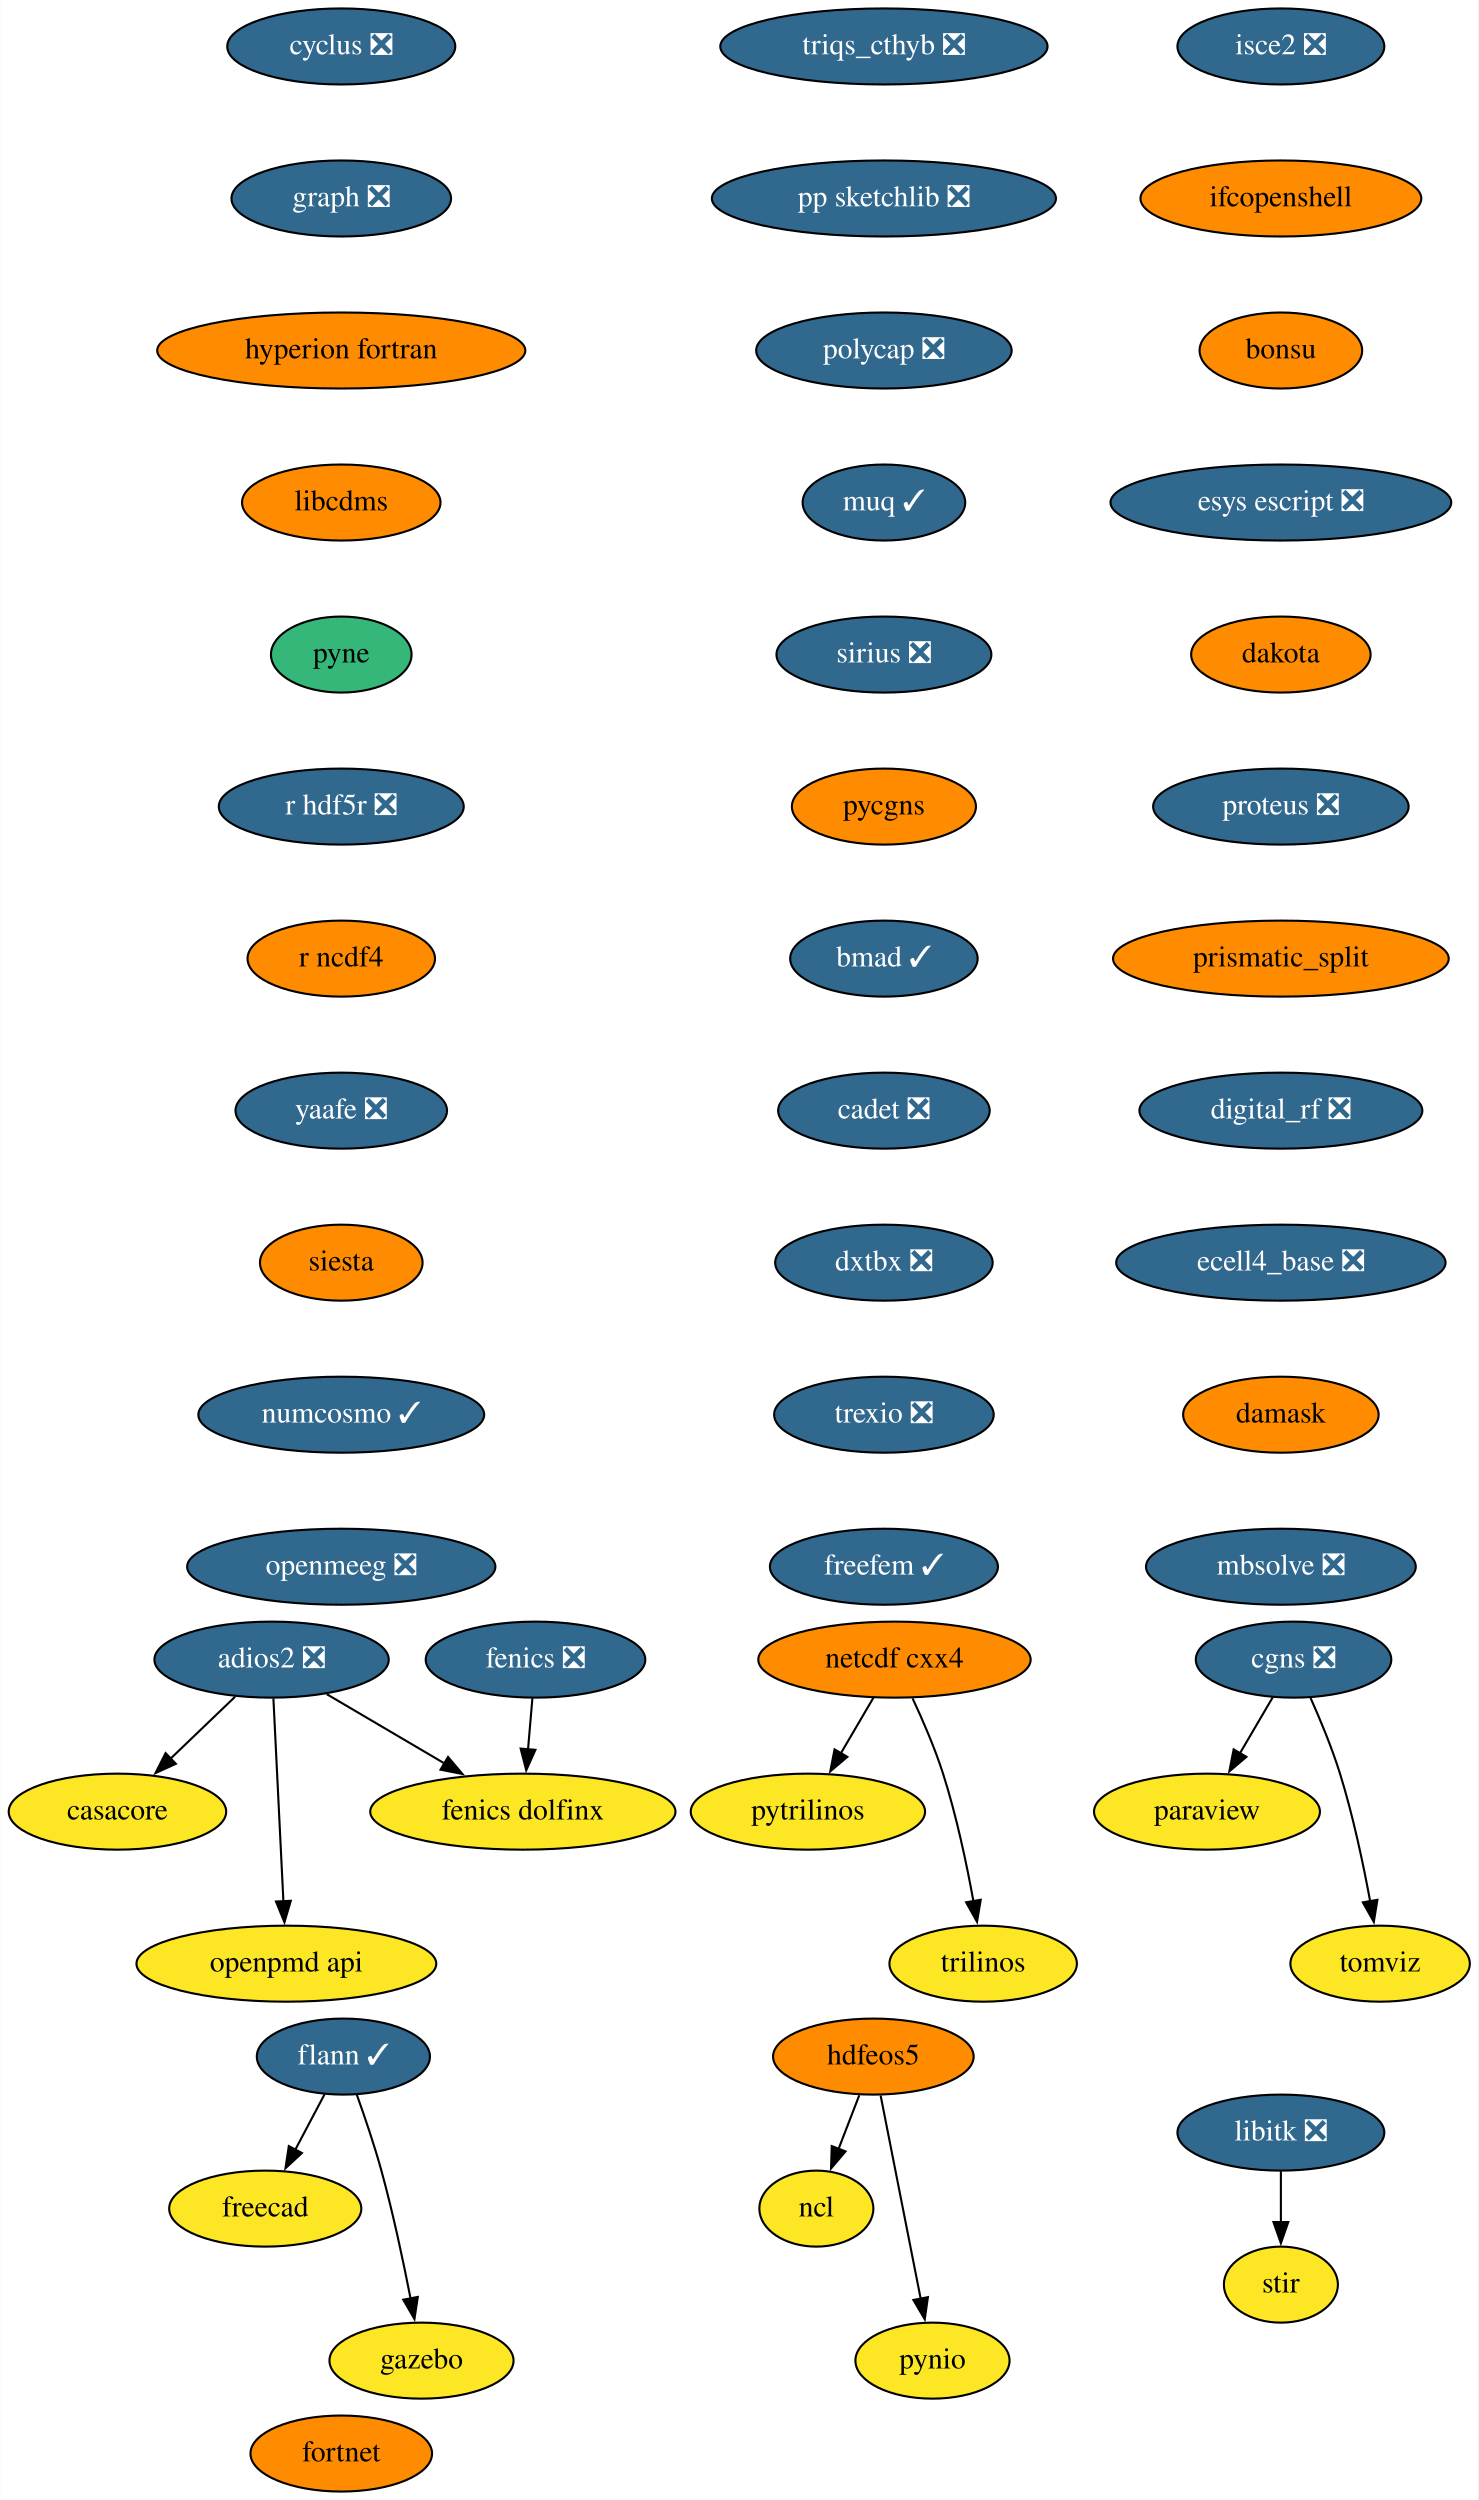
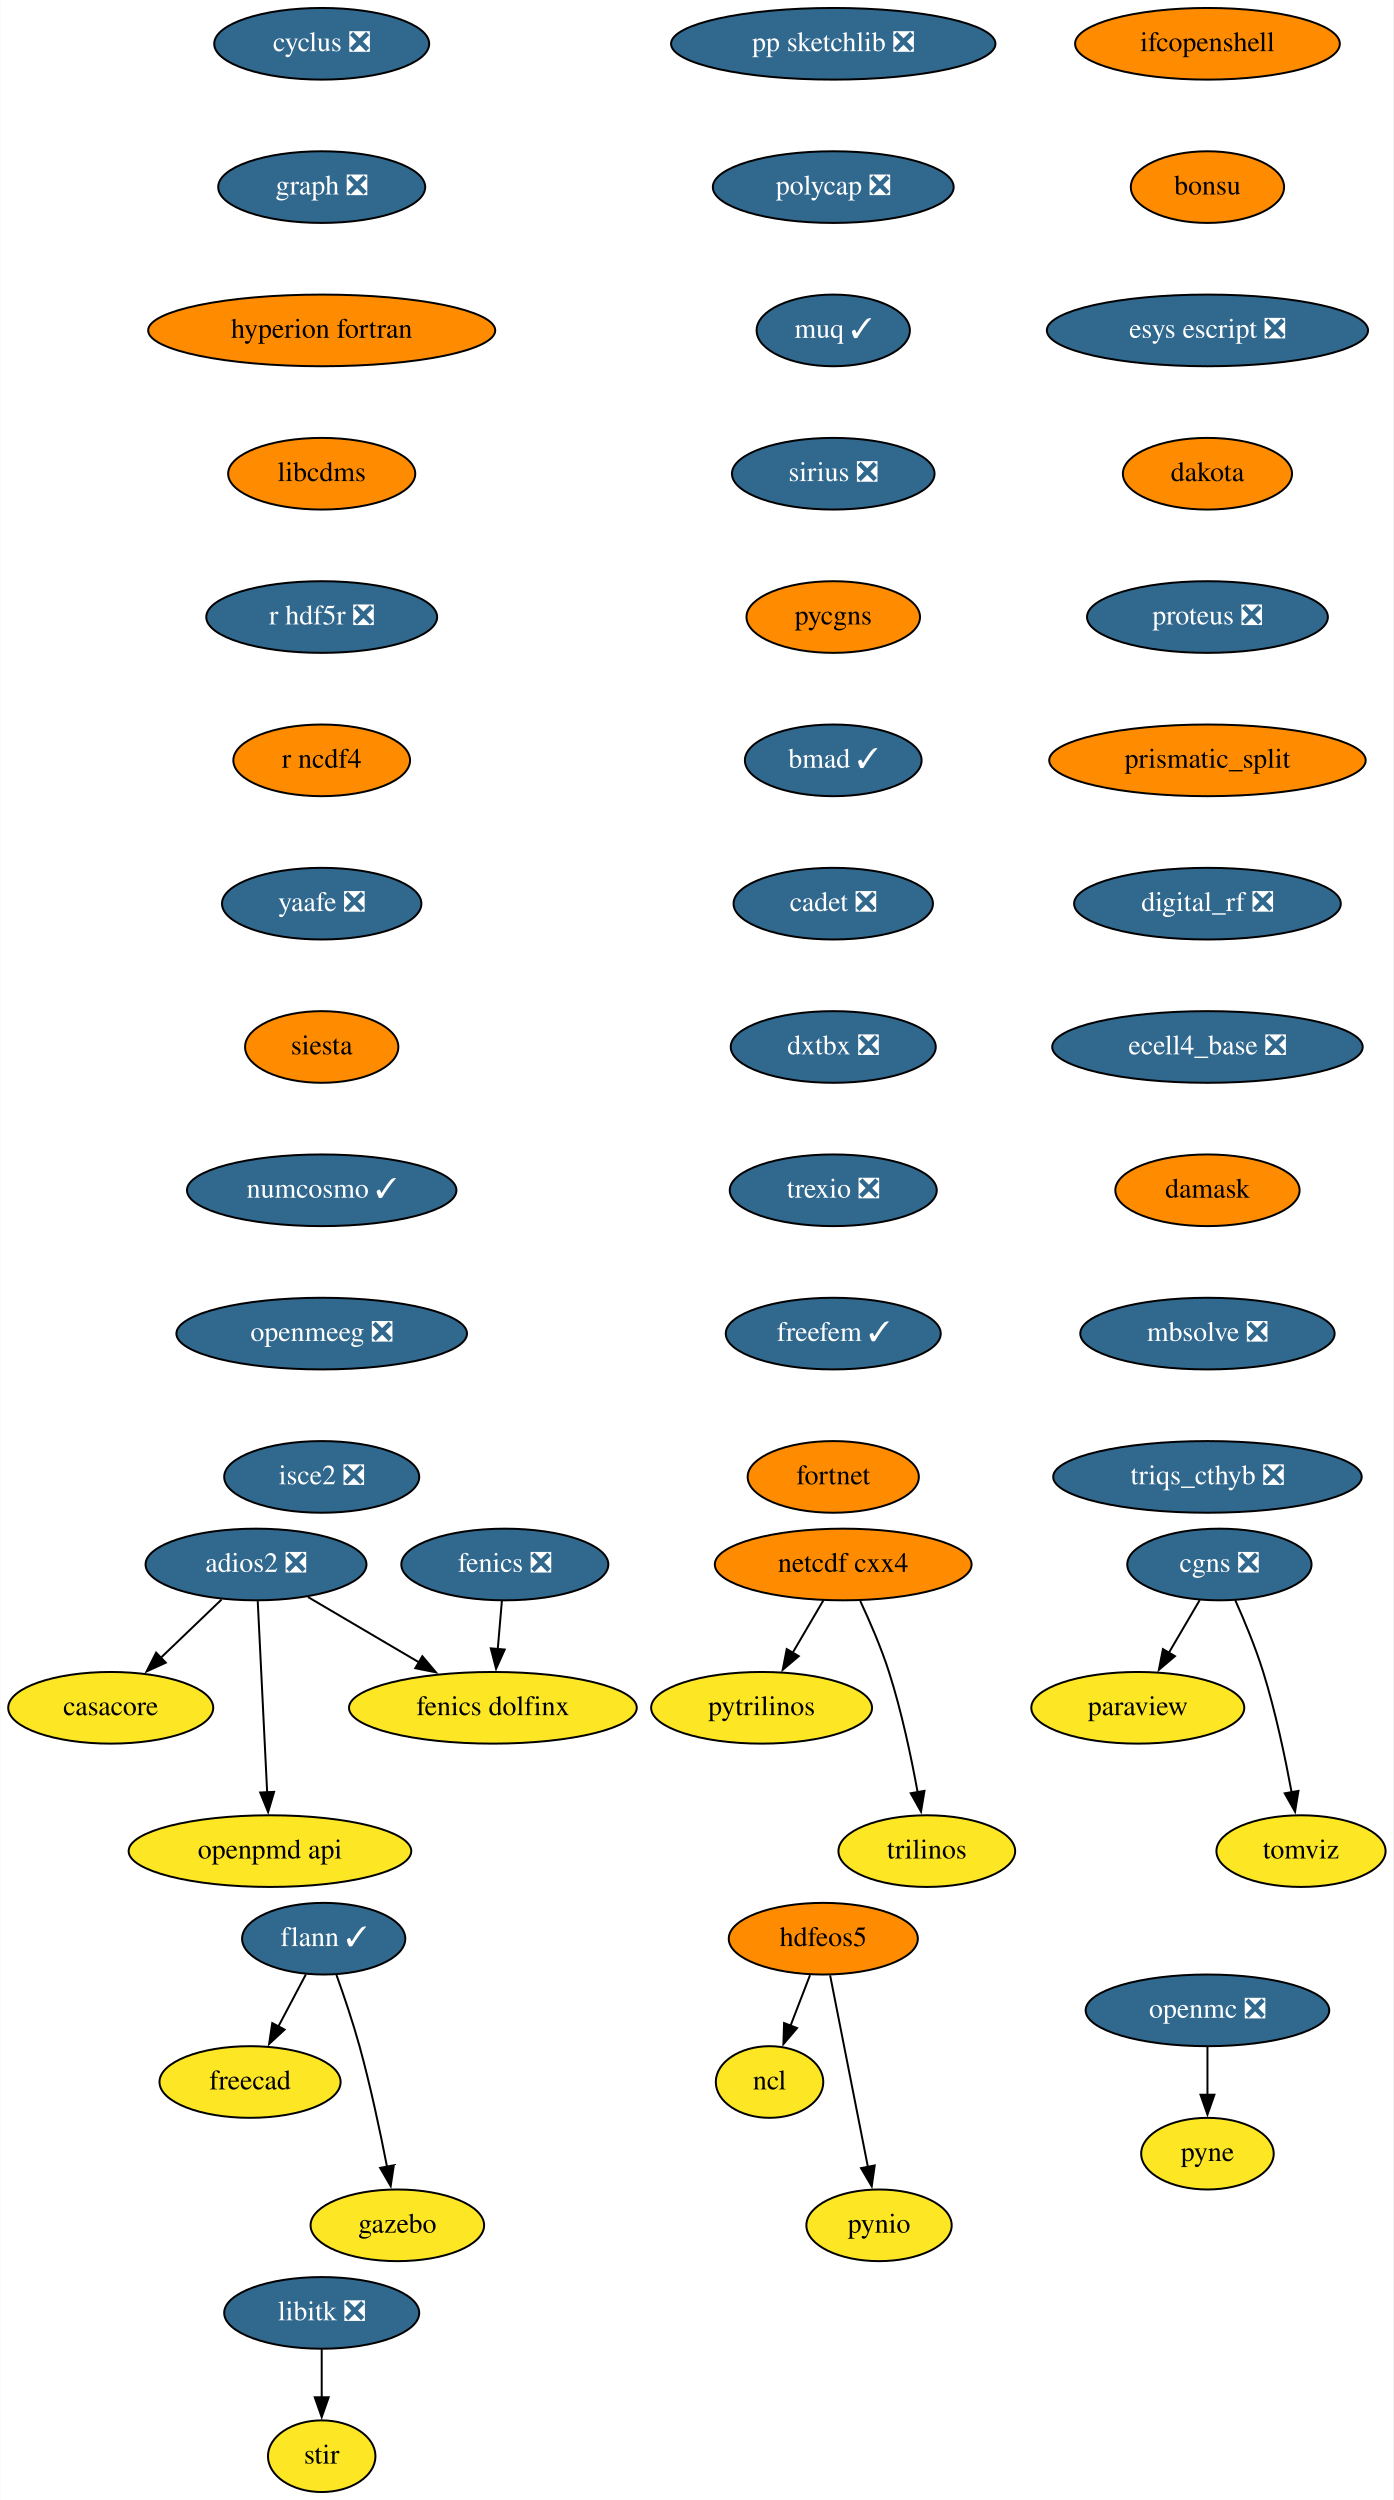
- <svg xmlns="http://www.w3.org/2000/svg" xmlns:xlink="http://www.w3.org/1999/xlink" width="700pt" height="1184pt" viewBox="0.00 0.00 699.75 1184.00">
-   <g id="graph0" class="graph" transform="scale(1 1) rotate(0) translate(4 1180)">
-     <polygon fill="white" stroke="none" points="-4,4 -4,-1180 695.75,-1180 695.75,4 -4,4" />
+ <svg xmlns="http://www.w3.org/2000/svg" xmlns:xlink="http://www.w3.org/1999/xlink" width="700pt" height="1256pt" viewBox="0.00 0.00 699.75 1256.00">
+   <g id="graph0" class="graph" transform="scale(1 1) rotate(0) translate(4 1252)">
+     <polygon fill="white" stroke="none" points="-4,4 -4,-1252 695.75,-1252 695.75,4 -4,4" />
    <g id="node1" class="node">
      <g id="a_node1">
        <a xlink:href="https://github.com/conda-forge/casacore-feedstock" xlink:title="casacore">
-           <ellipse fill="#fde725" stroke="black" cx="51.5" cy="-322" rx="51.5" ry="18" />
-           <text text-anchor="middle" x="51.5" y="-318.3" font-family="Times,serif" font-size="14.00">casacore</text>
+           <ellipse fill="#fde725" stroke="black" cx="51.5" cy="-394" rx="51.5" ry="18" />
+           <text text-anchor="middle" x="51.5" y="-390.3" font-family="Times,serif" font-size="14.00">casacore</text>
        </a>
      </g>
    </g>
    <g id="node2" class="node">
      <g id="a_node2">
        <a xlink:href="https://github.com/conda-forge/cyclus-feedstock/pull/67" xlink:title="cyclus ❎">
-           <ellipse fill="#31688e" stroke="black" cx="157.5" cy="-1158" rx="54" ry="18" />
-           <text text-anchor="middle" x="157.5" y="-1154.3" font-family="Times,serif" font-size="14.00" fill="white">cyclus ❎</text>
+           <ellipse fill="#31688e" stroke="black" cx="157.5" cy="-1230" rx="54" ry="18" />
+           <text text-anchor="middle" x="157.5" y="-1226.3" font-family="Times,serif" font-size="14.00" fill="white">cyclus ❎</text>
        </a>
      </g>
    </g>
    <g id="node3" class="node">
      <g id="a_node3">
        <a xlink:href="https://github.com/conda-forge/graph-feedstock/pull/8" xlink:title="graph ❎">
-           <ellipse fill="#31688e" stroke="black" cx="157.5" cy="-1086" rx="52" ry="18" />
-           <text text-anchor="middle" x="157.5" y="-1082.3" font-family="Times,serif" font-size="14.00" fill="white">graph ❎</text>
+           <ellipse fill="#31688e" stroke="black" cx="157.5" cy="-1158" rx="52" ry="18" />
+           <text text-anchor="middle" x="157.5" y="-1154.3" font-family="Times,serif" font-size="14.00" fill="white">graph ❎</text>
        </a>
      </g>
    </g>
    <g id="node9" class="node">
      <g id="a_node9">
        <a xlink:href="https://github.com/conda-forge/hyperion-fortran-feedstock" xlink:title="hyperion fortran">
-           <ellipse fill="#ff8c00" stroke="black" cx="157.5" cy="-1014" rx="87.18" ry="18" />
-           <text text-anchor="middle" x="157.5" y="-1010.3" font-family="Times,serif" font-size="14.00">hyperion fortran</text>
+           <ellipse fill="#ff8c00" stroke="black" cx="157.5" cy="-1086" rx="87.18" ry="18" />
+           <text text-anchor="middle" x="157.5" y="-1082.3" font-family="Times,serif" font-size="14.00">hyperion fortran</text>
        </a>
      </g>
    </g>
    <g id="node4" class="node">
      <g id="a_node4">
        <a xlink:href="https://github.com/conda-forge/fenics-feedstock/pull/174" xlink:title="fenics ❎">
-           <ellipse fill="#31688e" stroke="black" cx="249.5" cy="-394" rx="52" ry="18" />
-           <text text-anchor="middle" x="249.5" y="-390.3" font-family="Times,serif" font-size="14.00" fill="white">fenics ❎</text>
+           <ellipse fill="#31688e" stroke="black" cx="249.5" cy="-466" rx="52" ry="18" />
+           <text text-anchor="middle" x="249.5" y="-462.3" font-family="Times,serif" font-size="14.00" fill="white">fenics ❎</text>
        </a>
      </g>
    </g>
    <g id="node5" class="node">
      <g id="a_node5">
        <a xlink:href="https://github.com/conda-forge/fenics-dolfinx-feedstock" xlink:title="fenics dolfinx">
-           <ellipse fill="#fde725" stroke="black" cx="243.5" cy="-322" rx="72.29" ry="18" />
-           <text text-anchor="middle" x="243.5" y="-318.3" font-family="Times,serif" font-size="14.00">fenics dolfinx</text>
+           <ellipse fill="#fde725" stroke="black" cx="243.5" cy="-394" rx="72.29" ry="18" />
+           <text text-anchor="middle" x="243.5" y="-390.3" font-family="Times,serif" font-size="14.00">fenics dolfinx</text>
        </a>
      </g>
    </g>
    <g id="edge2" class="edge">
-       <path fill="none" stroke="black" d="M248.02,-375.7C247.39,-368.41 246.65,-359.73 245.95,-351.54" />
-       <polygon fill="black" stroke="black" points="249.44,-351.28 245.1,-341.61 242.46,-351.87 249.44,-351.28" />
+       <path fill="none" stroke="black" d="M248.02,-447.7C247.39,-440.41 246.65,-431.73 245.95,-423.54" />
+       <polygon fill="black" stroke="black" points="249.44,-423.28 245.1,-413.61 242.46,-423.87 249.44,-423.28" />
    </g>
    <g id="node6" class="node">
      <g id="a_node6">
        <a xlink:href="https://github.com/conda-forge/flann-feedstock/pull/35" xlink:title="flann ✓">
-           <ellipse fill="#31688e" stroke="black" cx="158.5" cy="-206" rx="41" ry="18" />
-           <text text-anchor="middle" x="158.5" y="-202.3" font-family="Times,serif" font-size="14.00" fill="white">flann ✓</text>
+           <ellipse fill="#31688e" stroke="black" cx="158.5" cy="-278" rx="41" ry="18" />
+           <text text-anchor="middle" x="158.5" y="-274.3" font-family="Times,serif" font-size="14.00" fill="white">flann ✓</text>
        </a>
      </g>
    </g>
    <g id="node7" class="node">
      <g id="a_node7">
        <a xlink:href="https://github.com/conda-forge/freecad-feedstock" xlink:title="freecad">
-           <ellipse fill="#fde725" stroke="black" cx="121.5" cy="-134" rx="45.5" ry="18" />
-           <text text-anchor="middle" x="121.5" y="-130.3" font-family="Times,serif" font-size="14.00">freecad</text>
+           <ellipse fill="#fde725" stroke="black" cx="121.5" cy="-206" rx="45.5" ry="18" />
+           <text text-anchor="middle" x="121.5" y="-202.3" font-family="Times,serif" font-size="14.00">freecad</text>
        </a>
      </g>
    </g>
    <g id="edge3" class="edge">
-       <path fill="none" stroke="black" d="M149.54,-188.05C145.36,-180.14 140.29,-170.54 135.61,-161.69" />
-       <polygon fill="black" stroke="black" points="138.85,-160.33 131.08,-153.13 132.66,-163.6 138.85,-160.33" />
+       <path fill="none" stroke="black" d="M149.54,-260.05C145.36,-252.14 140.29,-242.54 135.61,-233.69" />
+       <polygon fill="black" stroke="black" points="138.85,-232.33 131.08,-225.13 132.66,-235.6 138.85,-232.33" />
    </g>
    <g id="node8" class="node">
      <g id="a_node8">
        <a xlink:href="https://github.com/conda-forge/gazebo-feedstock" xlink:title="gazebo">
-           <ellipse fill="#fde725" stroke="black" cx="195.5" cy="-62" rx="43.59" ry="18" />
-           <text text-anchor="middle" x="195.5" y="-58.3" font-family="Times,serif" font-size="14.00">gazebo</text>
+           <ellipse fill="#fde725" stroke="black" cx="195.5" cy="-134" rx="43.59" ry="18" />
+           <text text-anchor="middle" x="195.5" y="-130.3" font-family="Times,serif" font-size="14.00">gazebo</text>
        </a>
      </g>
    </g>
    <g id="edge4" class="edge">
-       <path fill="none" stroke="black" d="M164.85,-187.97C168.55,-177.66 173.14,-164.18 176.5,-152 182.02,-131.95 186.89,-108.99 190.32,-91.41" />
-       <polygon fill="black" stroke="black" points="193.73,-92.17 192.16,-81.69 186.86,-90.86 193.73,-92.17" />
+       <path fill="none" stroke="black" d="M164.85,-259.97C168.55,-249.66 173.14,-236.18 176.5,-224 182.02,-203.95 186.89,-180.99 190.32,-163.41" />
+       <polygon fill="black" stroke="black" points="193.73,-164.17 192.16,-153.69 186.86,-162.86 193.73,-164.17" />
    </g>
    <g id="node13" class="node">
      <g id="a_node13">
        <a xlink:href="https://github.com/conda-forge/libcdms-feedstock" xlink:title="libcdms">
-           <ellipse fill="#ff8c00" stroke="black" cx="157.5" cy="-942" rx="47" ry="18" />
-           <text text-anchor="middle" x="157.5" y="-938.3" font-family="Times,serif" font-size="14.00">libcdms</text>
+           <ellipse fill="#ff8c00" stroke="black" cx="157.5" cy="-1014" rx="47" ry="18" />
+           <text text-anchor="middle" x="157.5" y="-1010.3" font-family="Times,serif" font-size="14.00">libcdms</text>
        </a>
      </g>
    </g>
    <g id="node10" class="node">
      <g id="a_node10">
        <a xlink:href="https://github.com/conda-forge/hdfeos5-feedstock" xlink:title="hdfeos5">
-           <ellipse fill="#ff8c00" stroke="black" cx="409.5" cy="-206" rx="47.5" ry="18" />
-           <text text-anchor="middle" x="409.5" y="-202.3" font-family="Times,serif" font-size="14.00">hdfeos5</text>
+           <ellipse fill="#ff8c00" stroke="black" cx="409.5" cy="-278" rx="47.5" ry="18" />
+           <text text-anchor="middle" x="409.5" y="-274.3" font-family="Times,serif" font-size="14.00">hdfeos5</text>
        </a>
      </g>
    </g>
    <g id="node11" class="node">
      <g id="a_node11">
        <a xlink:href="https://github.com/conda-forge/ncl-feedstock" xlink:title="ncl">
-           <ellipse fill="#fde725" stroke="black" cx="382.5" cy="-134" rx="27" ry="18" />
-           <text text-anchor="middle" x="382.5" y="-130.3" font-family="Times,serif" font-size="14.00">ncl</text>
+           <ellipse fill="#fde725" stroke="black" cx="382.5" cy="-206" rx="27" ry="18" />
+           <text text-anchor="middle" x="382.5" y="-202.3" font-family="Times,serif" font-size="14.00">ncl</text>
        </a>
      </g>
    </g>
    <g id="edge6" class="edge">
-       <path fill="none" stroke="black" d="M402.83,-187.7C399.87,-180.04 396.33,-170.85 393.03,-162.3" />
-       <polygon fill="black" stroke="black" points="396.32,-161.1 389.46,-153.03 389.79,-163.62 396.32,-161.1" />
+       <path fill="none" stroke="black" d="M402.83,-259.7C399.87,-252.04 396.33,-242.85 393.03,-234.3" />
+       <polygon fill="black" stroke="black" points="396.32,-233.1 389.46,-225.03 389.79,-235.62 396.32,-233.1" />
    </g>
    <g id="node12" class="node">
      <g id="a_node12">
        <a xlink:href="https://github.com/conda-forge/pynio-feedstock" xlink:title="pynio">
-           <ellipse fill="#fde725" stroke="black" cx="437.5" cy="-62" rx="36.5" ry="18" />
-           <text text-anchor="middle" x="437.5" y="-58.3" font-family="Times,serif" font-size="14.00">pynio</text>
+           <ellipse fill="#fde725" stroke="black" cx="437.5" cy="-134" rx="36.5" ry="18" />
+           <text text-anchor="middle" x="437.5" y="-130.3" font-family="Times,serif" font-size="14.00">pynio</text>
        </a>
      </g>
    </g>
    <g id="edge7" class="edge">
-       <path fill="none" stroke="black" d="M412.93,-187.59C417.68,-163.5 426.31,-119.75 431.97,-91.03" />
-       <polygon fill="black" stroke="black" points="435.33,-92.08 433.83,-81.6 428.46,-90.73 435.33,-92.08" />
+       <path fill="none" stroke="black" d="M412.93,-259.59C417.68,-235.5 426.31,-191.75 431.97,-163.03" />
+       <polygon fill="black" stroke="black" points="435.33,-164.08 433.83,-153.6 428.46,-162.73 435.33,-164.08" />
    </g>
    <g id="node14" class="node">
      <g id="a_node14">
-         <a xlink:href="https://github.com/conda-forge/pyne-feedstock" xlink:title="pyne">
-           <ellipse fill="#35b779" stroke="black" cx="157.5" cy="-870" rx="33.29" ry="18" />
-           <text text-anchor="middle" x="157.5" y="-866.3" font-family="Times,serif" font-size="14.00">pyne</text>
-         </a>
-       </g>
-     </g>
-     <g id="node21" class="node">
-       <g id="a_node21">
        <a xlink:href="https://github.com/conda-forge/r-hdf5r-feedstock/pull/28" xlink:title="r hdf5r ❎">
-           <ellipse fill="#31688e" stroke="black" cx="157.5" cy="-798" rx="58" ry="18" />
-           <text text-anchor="middle" x="157.5" y="-794.3" font-family="Times,serif" font-size="14.00" fill="white">r hdf5r ❎</text>
+           <ellipse fill="#31688e" stroke="black" cx="157.5" cy="-942" rx="58" ry="18" />
+           <text text-anchor="middle" x="157.5" y="-938.3" font-family="Times,serif" font-size="14.00" fill="white">r hdf5r ❎</text>
+         </a>
+       </g>
+     </g>
+     <g id="node23" class="node">
+       <g id="a_node23">
+         <a xlink:href="https://github.com/conda-forge/r-ncdf4-feedstock" xlink:title="r ncdf4">
+           <ellipse fill="#ff8c00" stroke="black" cx="157.5" cy="-870" rx="44.39" ry="18" />
+           <text text-anchor="middle" x="157.5" y="-866.3" font-family="Times,serif" font-size="14.00">r ncdf4</text>
        </a>
      </g>
    </g>
    <g id="node15" class="node">
      <g id="a_node15">
        <a xlink:href="https://github.com/conda-forge/libitk-feedstock/pull/81" xlink:title="libitk ❎">
-           <ellipse fill="#31688e" stroke="black" cx="602.5" cy="-170" rx="48.99" ry="18" />
-           <text text-anchor="middle" x="602.5" y="-166.3" font-family="Times,serif" font-size="14.00" fill="white">libitk ❎</text>
+           <ellipse fill="#31688e" stroke="black" cx="157.5" cy="-90" rx="48.99" ry="18" />
+           <text text-anchor="middle" x="157.5" y="-86.3" font-family="Times,serif" font-size="14.00" fill="white">libitk ❎</text>
        </a>
      </g>
    </g>
    <g id="node16" class="node">
      <g id="a_node16">
        <a xlink:href="https://github.com/conda-forge/stir-feedstock" xlink:title="stir">
-           <ellipse fill="#fde725" stroke="black" cx="602.5" cy="-98" rx="27" ry="18" />
-           <text text-anchor="middle" x="602.5" y="-94.3" font-family="Times,serif" font-size="14.00">stir</text>
+           <ellipse fill="#fde725" stroke="black" cx="157.5" cy="-18" rx="27" ry="18" />
+           <text text-anchor="middle" x="157.5" y="-14.3" font-family="Times,serif" font-size="14.00">stir</text>
        </a>
      </g>
    </g>
    <g id="edge10" class="edge">
-       <path fill="none" stroke="black" d="M602.5,-151.7C602.5,-144.41 602.5,-135.73 602.5,-127.54" />
-       <polygon fill="black" stroke="black" points="606,-127.62 602.5,-117.62 599,-127.62 606,-127.62" />
+       <path fill="none" stroke="black" d="M157.5,-71.7C157.5,-64.41 157.5,-55.73 157.5,-47.54" />
+       <polygon fill="black" stroke="black" points="161,-47.62 157.5,-37.62 154,-47.62 161,-47.62" />
    </g>
    <g id="node17" class="node">
      <g id="a_node17">
        <a xlink:href="https://github.com/conda-forge/netcdf-cxx4-feedstock" xlink:title="netcdf cxx4">
-           <ellipse fill="#ff8c00" stroke="black" cx="419.5" cy="-394" rx="64.5" ry="18" />
-           <text text-anchor="middle" x="419.5" y="-390.3" font-family="Times,serif" font-size="14.00">netcdf cxx4</text>
+           <ellipse fill="#ff8c00" stroke="black" cx="419.5" cy="-466" rx="64.5" ry="18" />
+           <text text-anchor="middle" x="419.5" y="-462.3" font-family="Times,serif" font-size="14.00">netcdf cxx4</text>
        </a>
      </g>
    </g>
    <g id="node18" class="node">
      <g id="a_node18">
        <a xlink:href="https://github.com/conda-forge/pytrilinos-feedstock" xlink:title="pytrilinos">
-           <ellipse fill="#fde725" stroke="black" cx="378.5" cy="-322" rx="55.49" ry="18" />
-           <text text-anchor="middle" x="378.5" y="-318.3" font-family="Times,serif" font-size="14.00">pytrilinos</text>
+           <ellipse fill="#fde725" stroke="black" cx="378.5" cy="-394" rx="55.49" ry="18" />
+           <text text-anchor="middle" x="378.5" y="-390.3" font-family="Times,serif" font-size="14.00">pytrilinos</text>
        </a>
      </g>
    </g>
    <g id="edge11" class="edge">
-       <path fill="none" stroke="black" d="M409.58,-376.05C404.94,-368.14 399.32,-358.54 394.13,-349.69" />
-       <polygon fill="black" stroke="black" points="397.17,-347.95 389.1,-341.1 391.13,-351.49 397.17,-347.95" />
+       <path fill="none" stroke="black" d="M409.58,-448.05C404.94,-440.14 399.32,-430.54 394.13,-421.69" />
+       <polygon fill="black" stroke="black" points="397.17,-419.95 389.1,-413.1 391.13,-423.49 397.17,-419.95" />
    </g>
    <g id="node19" class="node">
      <g id="a_node19">
        <a xlink:href="https://github.com/conda-forge/trilinos-feedstock" xlink:title="trilinos">
-           <ellipse fill="#fde725" stroke="black" cx="461.5" cy="-250" rx="44.39" ry="18" />
-           <text text-anchor="middle" x="461.5" y="-246.3" font-family="Times,serif" font-size="14.00">trilinos</text>
+           <ellipse fill="#fde725" stroke="black" cx="461.5" cy="-322" rx="44.39" ry="18" />
+           <text text-anchor="middle" x="461.5" y="-318.3" font-family="Times,serif" font-size="14.00">trilinos</text>
        </a>
      </g>
    </g>
    <g id="edge12" class="edge">
-       <path fill="none" stroke="black" d="M428.06,-375.67C432.83,-365.48 438.58,-352.23 442.5,-340 448.84,-320.19 453.68,-297.23 456.89,-279.59" />
-       <polygon fill="black" stroke="black" points="460.33,-280.27 458.59,-269.82 453.43,-279.07 460.33,-280.27" />
+       <path fill="none" stroke="black" d="M428.06,-447.67C432.83,-437.48 438.58,-424.23 442.5,-412 448.84,-392.19 453.68,-369.23 456.89,-351.59" />
+       <polygon fill="black" stroke="black" points="460.33,-352.27 458.59,-341.82 453.43,-351.07 460.33,-352.27" />
    </g>
    <g id="node20" class="node">
      <g id="a_node20">
-         <a xlink:href="https://github.com/conda-forge/paraview-feedstock" xlink:title="paraview">
-           <ellipse fill="#fde725" stroke="black" cx="567.5" cy="-322" rx="53.5" ry="18" />
-           <text text-anchor="middle" x="567.5" y="-318.3" font-family="Times,serif" font-size="14.00">paraview</text>
-         </a>
-       </g>
+         <a xlink:href="https://github.com/conda-forge/openmc-feedstock/pull/63" xlink:title="openmc ❎">
+           <ellipse fill="#31688e" stroke="black" cx="602.5" cy="-242" rx="61.19" ry="18" />
+           <text text-anchor="middle" x="602.5" y="-238.3" font-family="Times,serif" font-size="14.00" fill="white">openmc ❎</text>
+         </a>
+       </g>
+     </g>
+     <g id="node21" class="node">
+       <g id="a_node21">
+         <a xlink:href="https://github.com/conda-forge/pyne-feedstock" xlink:title="pyne">
+           <ellipse fill="#fde725" stroke="black" cx="602.5" cy="-170" rx="33.29" ry="18" />
+           <text text-anchor="middle" x="602.5" y="-166.3" font-family="Times,serif" font-size="14.00">pyne</text>
+         </a>
+       </g>
+     </g>
+     <g id="edge13" class="edge">
+       <path fill="none" stroke="black" d="M602.5,-223.7C602.5,-216.41 602.5,-207.73 602.5,-199.54" />
+       <polygon fill="black" stroke="black" points="606,-199.62 602.5,-189.62 599,-199.62 606,-199.62" />
    </g>
    <g id="node22" class="node">
      <g id="a_node22">
-         <a xlink:href="https://github.com/conda-forge/r-ncdf4-feedstock" xlink:title="r ncdf4">
-           <ellipse fill="#ff8c00" stroke="black" cx="157.5" cy="-726" rx="44.39" ry="18" />
-           <text text-anchor="middle" x="157.5" y="-722.3" font-family="Times,serif" font-size="14.00">r ncdf4</text>
-         </a>
-       </g>
-     </g>
-     <g id="node23" class="node">
-       <g id="a_node23">
-         <a xlink:href="https://github.com/conda-forge/yaafe-feedstock/pull/22" xlink:title="yaafe ❎">
-           <ellipse fill="#31688e" stroke="black" cx="157.5" cy="-654" rx="50.09" ry="18" />
-           <text text-anchor="middle" x="157.5" y="-650.3" font-family="Times,serif" font-size="14.00" fill="white">yaafe ❎</text>
+         <a xlink:href="https://github.com/conda-forge/paraview-feedstock" xlink:title="paraview">
+           <ellipse fill="#fde725" stroke="black" cx="567.5" cy="-394" rx="53.5" ry="18" />
+           <text text-anchor="middle" x="567.5" y="-390.3" font-family="Times,serif" font-size="14.00">paraview</text>
        </a>
      </g>
    </g>
    <g id="node24" class="node">
      <g id="a_node24">
-         <a xlink:href="https://github.com/conda-forge/siesta-feedstock" xlink:title="siesta">
-           <ellipse fill="#ff8c00" stroke="black" cx="157.5" cy="-582" rx="38.5" ry="18" />
-           <text text-anchor="middle" x="157.5" y="-578.3" font-family="Times,serif" font-size="14.00">siesta</text>
+         <a xlink:href="https://github.com/conda-forge/yaafe-feedstock/pull/22" xlink:title="yaafe ❎">
+           <ellipse fill="#31688e" stroke="black" cx="157.5" cy="-798" rx="50.09" ry="18" />
+           <text text-anchor="middle" x="157.5" y="-794.3" font-family="Times,serif" font-size="14.00" fill="white">yaafe ❎</text>
        </a>
      </g>
    </g>
    <g id="node25" class="node">
      <g id="a_node25">
-         <a xlink:href="https://github.com/conda-forge/numcosmo-feedstock/pull/32" xlink:title="numcosmo ✓">
-           <ellipse fill="#31688e" stroke="black" cx="157.5" cy="-510" rx="67.69" ry="18" />
-           <text text-anchor="middle" x="157.5" y="-506.3" font-family="Times,serif" font-size="14.00" fill="white">numcosmo ✓</text>
+         <a xlink:href="https://github.com/conda-forge/siesta-feedstock" xlink:title="siesta">
+           <ellipse fill="#ff8c00" stroke="black" cx="157.5" cy="-726" rx="38.5" ry="18" />
+           <text text-anchor="middle" x="157.5" y="-722.3" font-family="Times,serif" font-size="14.00">siesta</text>
        </a>
      </g>
    </g>
    <g id="node26" class="node">
      <g id="a_node26">
-         <a xlink:href="https://github.com/conda-forge/openmeeg-feedstock/pull/42" xlink:title="openmeeg ❎">
-           <ellipse fill="#31688e" stroke="black" cx="157.5" cy="-438" rx="73" ry="18" />
-           <text text-anchor="middle" x="157.5" y="-434.3" font-family="Times,serif" font-size="14.00" fill="white">openmeeg ❎</text>
+         <a xlink:href="https://github.com/conda-forge/numcosmo-feedstock/pull/32" xlink:title="numcosmo ✓">
+           <ellipse fill="#31688e" stroke="black" cx="157.5" cy="-654" rx="67.69" ry="18" />
+           <text text-anchor="middle" x="157.5" y="-650.3" font-family="Times,serif" font-size="14.00" fill="white">numcosmo ✓</text>
        </a>
      </g>
    </g>
    <g id="node27" class="node">
      <g id="a_node27">
-         <a xlink:href="https://github.com/conda-forge/openpmd-api-feedstock" xlink:title="openpmd api">
-           <ellipse fill="#fde725" stroke="black" cx="131.5" cy="-250" rx="71" ry="18" />
-           <text text-anchor="middle" x="131.5" y="-246.3" font-family="Times,serif" font-size="14.00">openpmd api</text>
+         <a xlink:href="https://github.com/conda-forge/openmeeg-feedstock/pull/42" xlink:title="openmeeg ❎">
+           <ellipse fill="#31688e" stroke="black" cx="157.5" cy="-582" rx="73" ry="18" />
+           <text text-anchor="middle" x="157.5" y="-578.3" font-family="Times,serif" font-size="14.00" fill="white">openmeeg ❎</text>
+         </a>
+       </g>
+     </g>
+     <g id="node29" class="node">
+       <g id="a_node29">
+         <a xlink:href="https://github.com/conda-forge/isce2-feedstock/pull/60" xlink:title="isce2 ❎">
+           <ellipse fill="#31688e" stroke="black" cx="157.5" cy="-510" rx="48.99" ry="18" />
+           <text text-anchor="middle" x="157.5" y="-506.3" font-family="Times,serif" font-size="14.00" fill="white">isce2 ❎</text>
        </a>
      </g>
    </g>
    <g id="node28" class="node">
      <g id="a_node28">
-         <a xlink:href="https://github.com/conda-forge/isce2-feedstock/pull/60" xlink:title="isce2 ❎">
-           <ellipse fill="#31688e" stroke="black" cx="602.5" cy="-1158" rx="48.99" ry="18" />
-           <text text-anchor="middle" x="602.5" y="-1154.3" font-family="Times,serif" font-size="14.00" fill="white">isce2 ❎</text>
-         </a>
-       </g>
-     </g>
-     <g id="node29" class="node">
-       <g id="a_node29">
-         <a xlink:href="https://github.com/conda-forge/ifcopenshell-feedstock" xlink:title="ifcopenshell">
-           <ellipse fill="#ff8c00" stroke="black" cx="602.5" cy="-1086" rx="66.5" ry="18" />
-           <text text-anchor="middle" x="602.5" y="-1082.3" font-family="Times,serif" font-size="14.00">ifcopenshell</text>
+         <a xlink:href="https://github.com/conda-forge/openpmd-api-feedstock" xlink:title="openpmd api">
+           <ellipse fill="#fde725" stroke="black" cx="131.5" cy="-322" rx="71" ry="18" />
+           <text text-anchor="middle" x="131.5" y="-318.3" font-family="Times,serif" font-size="14.00">openpmd api</text>
        </a>
      </g>
    </g>
    <g id="node30" class="node">
      <g id="a_node30">
+         <a xlink:href="https://github.com/conda-forge/ifcopenshell-feedstock" xlink:title="ifcopenshell">
+           <ellipse fill="#ff8c00" stroke="black" cx="602.5" cy="-1230" rx="66.5" ry="18" />
+           <text text-anchor="middle" x="602.5" y="-1226.3" font-family="Times,serif" font-size="14.00">ifcopenshell</text>
+         </a>
+       </g>
+     </g>
+     <g id="node31" class="node">
+       <g id="a_node31">
        <a xlink:href="https://github.com/conda-forge/bonsu-feedstock" xlink:title="bonsu">
-           <ellipse fill="#ff8c00" stroke="black" cx="602.5" cy="-1014" rx="38.5" ry="18" />
-           <text text-anchor="middle" x="602.5" y="-1010.3" font-family="Times,serif" font-size="14.00">bonsu</text>
-         </a>
-       </g>
+           <ellipse fill="#ff8c00" stroke="black" cx="602.5" cy="-1158" rx="38.5" ry="18" />
+           <text text-anchor="middle" x="602.5" y="-1154.3" font-family="Times,serif" font-size="14.00">bonsu</text>
+         </a>
+       </g>
+     </g>
+     <g id="node35" class="node">
+       <g id="a_node35">
+         <a xlink:href="https://github.com/conda-forge/esys-escript-feedstock/pull/61" xlink:title="esys escript ❎">
+           <ellipse fill="#31688e" stroke="black" cx="602.5" cy="-1086" rx="80.69" ry="18" />
+           <text text-anchor="middle" x="602.5" y="-1082.3" font-family="Times,serif" font-size="14.00" fill="white">esys escript ❎</text>
+         </a>
+       </g>
+     </g>
+     <g id="node32" class="node">
+       <g id="a_node32">
+         <a xlink:href="https://github.com/conda-forge/adios2-feedstock/pull/70" xlink:title="adios2 ❎">
+           <ellipse fill="#31688e" stroke="black" cx="124.5" cy="-466" rx="55.49" ry="18" />
+           <text text-anchor="middle" x="124.5" y="-462.3" font-family="Times,serif" font-size="14.00" fill="white">adios2 ❎</text>
+         </a>
+       </g>
+     </g>
+     <g id="edge21" class="edge">
+       <path fill="none" stroke="black" d="M107.2,-448.41C98.04,-439.63 86.63,-428.69 76.53,-419" />
+       <polygon fill="black" stroke="black" points="79.16,-416.67 69.52,-412.28 74.31,-421.72 79.16,-416.67" />
+     </g>
+     <g id="edge22" class="edge">
+       <path fill="none" stroke="black" d="M150.62,-449.64C167.01,-439.99 188.4,-427.41 206.53,-416.75" />
+       <polygon fill="black" stroke="black" points="208.06,-419.91 214.9,-411.82 204.51,-413.88 208.06,-419.91" />
+     </g>
+     <g id="edge23" class="edge">
+       <path fill="none" stroke="black" d="M125.36,-447.59C126.54,-423.61 128.68,-380.14 130.1,-351.42" />
+       <polygon fill="black" stroke="black" points="133.59,-351.78 130.58,-341.62 126.59,-351.44 133.59,-351.78" />
+     </g>
+     <g id="node33" class="node">
+       <g id="a_node33">
+         <a xlink:href="https://github.com/conda-forge/cgns-feedstock/pull/27" xlink:title="cgns ❎">
+           <ellipse fill="#31688e" stroke="black" cx="608.5" cy="-466" rx="46.29" ry="18" />
+           <text text-anchor="middle" x="608.5" y="-462.3" font-family="Times,serif" font-size="14.00" fill="white">cgns ❎</text>
+         </a>
+       </g>
+     </g>
+     <g id="edge24" class="edge">
+       <path fill="none" stroke="black" d="M598.58,-448.05C593.94,-440.14 588.32,-430.54 583.13,-421.69" />
+       <polygon fill="black" stroke="black" points="586.17,-419.95 578.1,-413.1 580.13,-423.49 586.17,-419.95" />
    </g>
    <g id="node34" class="node">
      <g id="a_node34">
-         <a xlink:href="https://github.com/conda-forge/esys-escript-feedstock/pull/61" xlink:title="esys escript ❎">
-           <ellipse fill="#31688e" stroke="black" cx="602.5" cy="-942" rx="80.69" ry="18" />
-           <text text-anchor="middle" x="602.5" y="-938.3" font-family="Times,serif" font-size="14.00" fill="white">esys escript ❎</text>
-         </a>
-       </g>
-     </g>
-     <g id="node31" class="node">
-       <g id="a_node31">
-         <a xlink:href="https://github.com/conda-forge/adios2-feedstock/pull/70" xlink:title="adios2 ❎">
-           <ellipse fill="#31688e" stroke="black" cx="124.5" cy="-394" rx="55.49" ry="18" />
-           <text text-anchor="middle" x="124.5" y="-390.3" font-family="Times,serif" font-size="14.00" fill="white">adios2 ❎</text>
-         </a>
-       </g>
-     </g>
-     <g id="edge21" class="edge">
-       <path fill="none" stroke="black" d="M107.2,-376.41C98.04,-367.63 86.63,-356.69 76.53,-347" />
-       <polygon fill="black" stroke="black" points="79.16,-344.67 69.52,-340.28 74.31,-349.72 79.16,-344.67" />
-     </g>
-     <g id="edge22" class="edge">
-       <path fill="none" stroke="black" d="M150.62,-377.64C167.01,-367.99 188.4,-355.41 206.53,-344.75" />
-       <polygon fill="black" stroke="black" points="208.06,-347.91 214.9,-339.82 204.51,-341.88 208.06,-347.91" />
-     </g>
-     <g id="edge23" class="edge">
-       <path fill="none" stroke="black" d="M125.36,-375.59C126.54,-351.61 128.68,-308.14 130.1,-279.42" />
-       <polygon fill="black" stroke="black" points="133.59,-279.78 130.58,-269.62 126.59,-279.44 133.59,-279.78" />
-     </g>
-     <g id="node32" class="node">
-       <g id="a_node32">
-         <a xlink:href="https://github.com/conda-forge/cgns-feedstock/pull/27" xlink:title="cgns ❎">
-           <ellipse fill="#31688e" stroke="black" cx="608.5" cy="-394" rx="46.29" ry="18" />
-           <text text-anchor="middle" x="608.5" y="-390.3" font-family="Times,serif" font-size="14.00" fill="white">cgns ❎</text>
-         </a>
-       </g>
-     </g>
-     <g id="edge24" class="edge">
-       <path fill="none" stroke="black" d="M598.58,-376.05C593.94,-368.14 588.32,-358.54 583.13,-349.69" />
-       <polygon fill="black" stroke="black" points="586.17,-347.95 578.1,-341.1 580.13,-351.49 586.17,-347.95" />
-     </g>
-     <g id="node33" class="node">
-       <g id="a_node33">
        <a xlink:href="https://github.com/conda-forge/tomviz-feedstock" xlink:title="tomviz">
-           <ellipse fill="#fde725" stroke="black" cx="649.5" cy="-250" rx="42.49" ry="18" />
-           <text text-anchor="middle" x="649.5" y="-246.3" font-family="Times,serif" font-size="14.00">tomviz</text>
+           <ellipse fill="#fde725" stroke="black" cx="649.5" cy="-322" rx="42.49" ry="18" />
+           <text text-anchor="middle" x="649.5" y="-318.3" font-family="Times,serif" font-size="14.00">tomviz</text>
        </a>
      </g>
    </g>
    <g id="edge25" class="edge">
-       <path fill="none" stroke="black" d="M616.44,-376.11C621.04,-365.84 626.65,-352.37 630.5,-340 636.68,-320.14 641.53,-297.18 644.78,-279.55" />
-       <polygon fill="black" stroke="black" points="648.21,-280.25 646.51,-269.79 641.32,-279.03 648.21,-280.25" />
-     </g>
-     <g id="node35" class="node">
-       <g id="a_node35">
-         <a xlink:href="https://github.com/conda-forge/dakota-feedstock" xlink:title="dakota">
-           <ellipse fill="#ff8c00" stroke="black" cx="602.5" cy="-870" rx="42.49" ry="18" />
-           <text text-anchor="middle" x="602.5" y="-866.3" font-family="Times,serif" font-size="14.00">dakota</text>
-         </a>
-       </g>
+       <path fill="none" stroke="black" d="M616.44,-448.11C621.04,-437.84 626.65,-424.37 630.5,-412 636.68,-392.14 641.53,-369.18 644.78,-351.55" />
+       <polygon fill="black" stroke="black" points="648.21,-352.25 646.51,-341.79 641.32,-351.03 648.21,-352.25" />
    </g>
    <g id="node36" class="node">
      <g id="a_node36">
-         <a xlink:href="https://github.com/conda-forge/proteus-feedstock/pull/53" xlink:title="proteus ❎">
-           <ellipse fill="#31688e" stroke="black" cx="602.5" cy="-798" rx="60.5" ry="18" />
-           <text text-anchor="middle" x="602.5" y="-794.3" font-family="Times,serif" font-size="14.00" fill="white">proteus ❎</text>
+         <a xlink:href="https://github.com/conda-forge/dakota-feedstock" xlink:title="dakota">
+           <ellipse fill="#ff8c00" stroke="black" cx="602.5" cy="-1014" rx="42.49" ry="18" />
+           <text text-anchor="middle" x="602.5" y="-1010.3" font-family="Times,serif" font-size="14.00">dakota</text>
        </a>
      </g>
    </g>
    <g id="node37" class="node">
      <g id="a_node37">
-         <a xlink:href="https://github.com/conda-forge/prismatic_split-feedstock" xlink:title="prismatic_split">
-           <ellipse fill="#ff8c00" stroke="black" cx="602.5" cy="-726" rx="79.5" ry="18" />
-           <text text-anchor="middle" x="602.5" y="-722.3" font-family="Times,serif" font-size="14.00">prismatic_split</text>
+         <a xlink:href="https://github.com/conda-forge/proteus-feedstock/pull/53" xlink:title="proteus ❎">
+           <ellipse fill="#31688e" stroke="black" cx="602.5" cy="-942" rx="60.5" ry="18" />
+           <text text-anchor="middle" x="602.5" y="-938.3" font-family="Times,serif" font-size="14.00" fill="white">proteus ❎</text>
        </a>
      </g>
    </g>
    <g id="node38" class="node">
      <g id="a_node38">
-         <a xlink:href="https://github.com/conda-forge/digital_rf-feedstock/pull/25" xlink:title="digital_rf ❎">
-           <ellipse fill="#31688e" stroke="black" cx="602.5" cy="-654" rx="67" ry="18" />
-           <text text-anchor="middle" x="602.5" y="-650.3" font-family="Times,serif" font-size="14.00" fill="white">digital_rf ❎</text>
+         <a xlink:href="https://github.com/conda-forge/prismatic_split-feedstock" xlink:title="prismatic_split">
+           <ellipse fill="#ff8c00" stroke="black" cx="602.5" cy="-870" rx="79.5" ry="18" />
+           <text text-anchor="middle" x="602.5" y="-866.3" font-family="Times,serif" font-size="14.00">prismatic_split</text>
        </a>
      </g>
    </g>
    <g id="node39" class="node">
      <g id="a_node39">
-         <a xlink:href="https://github.com/conda-forge/ecell4_base-feedstock/pull/22" xlink:title="ecell4_base ❎">
-           <ellipse fill="#31688e" stroke="black" cx="602.5" cy="-582" rx="78" ry="18" />
-           <text text-anchor="middle" x="602.5" y="-578.3" font-family="Times,serif" font-size="14.00" fill="white">ecell4_base ❎</text>
+         <a xlink:href="https://github.com/conda-forge/digital_rf-feedstock/pull/25" xlink:title="digital_rf ❎">
+           <ellipse fill="#31688e" stroke="black" cx="602.5" cy="-798" rx="67" ry="18" />
+           <text text-anchor="middle" x="602.5" y="-794.3" font-family="Times,serif" font-size="14.00" fill="white">digital_rf ❎</text>
        </a>
      </g>
    </g>
    <g id="node40" class="node">
      <g id="a_node40">
-         <a xlink:href="https://github.com/conda-forge/damask-feedstock" xlink:title="damask">
-           <ellipse fill="#ff8c00" stroke="black" cx="602.5" cy="-510" rx="46.29" ry="18" />
-           <text text-anchor="middle" x="602.5" y="-506.3" font-family="Times,serif" font-size="14.00">damask</text>
+         <a xlink:href="https://github.com/conda-forge/ecell4_base-feedstock/pull/22" xlink:title="ecell4_base ❎">
+           <ellipse fill="#31688e" stroke="black" cx="602.5" cy="-726" rx="78" ry="18" />
+           <text text-anchor="middle" x="602.5" y="-722.3" font-family="Times,serif" font-size="14.00" fill="white">ecell4_base ❎</text>
        </a>
      </g>
    </g>
    <g id="node41" class="node">
      <g id="a_node41">
-         <a xlink:href="https://github.com/conda-forge/mbsolve-feedstock/pull/14" xlink:title="mbsolve ❎">
-           <ellipse fill="#31688e" stroke="black" cx="602.5" cy="-438" rx="63.89" ry="18" />
-           <text text-anchor="middle" x="602.5" y="-434.3" font-family="Times,serif" font-size="14.00" fill="white">mbsolve ❎</text>
+         <a xlink:href="https://github.com/conda-forge/damask-feedstock" xlink:title="damask">
+           <ellipse fill="#ff8c00" stroke="black" cx="602.5" cy="-654" rx="46.29" ry="18" />
+           <text text-anchor="middle" x="602.5" y="-650.3" font-family="Times,serif" font-size="14.00">damask</text>
        </a>
      </g>
    </g>
    <g id="node42" class="node">
      <g id="a_node42">
-         <a xlink:href="https://github.com/conda-forge/triqs_cthyb-feedstock/pull/29" xlink:title="triqs_cthyb ❎">
-           <ellipse fill="#31688e" stroke="black" cx="414.5" cy="-1158" rx="77.5" ry="18" />
-           <text text-anchor="middle" x="414.5" y="-1154.3" font-family="Times,serif" font-size="14.00" fill="white">triqs_cthyb ❎</text>
+         <a xlink:href="https://github.com/conda-forge/mbsolve-feedstock/pull/14" xlink:title="mbsolve ❎">
+           <ellipse fill="#31688e" stroke="black" cx="602.5" cy="-582" rx="63.89" ry="18" />
+           <text text-anchor="middle" x="602.5" y="-578.3" font-family="Times,serif" font-size="14.00" fill="white">mbsolve ❎</text>
        </a>
      </g>
    </g>
    <g id="node43" class="node">
      <g id="a_node43">
-         <a xlink:href="https://github.com/conda-forge/pp-sketchlib-feedstock/pull/38" xlink:title="pp sketchlib ❎">
-           <ellipse fill="#31688e" stroke="black" cx="414.5" cy="-1086" rx="81.49" ry="18" />
-           <text text-anchor="middle" x="414.5" y="-1082.3" font-family="Times,serif" font-size="14.00" fill="white">pp sketchlib ❎</text>
+         <a xlink:href="https://github.com/conda-forge/triqs_cthyb-feedstock/pull/29" xlink:title="triqs_cthyb ❎">
+           <ellipse fill="#31688e" stroke="black" cx="602.5" cy="-510" rx="77.5" ry="18" />
+           <text text-anchor="middle" x="602.5" y="-506.3" font-family="Times,serif" font-size="14.00" fill="white">triqs_cthyb ❎</text>
        </a>
      </g>
    </g>
    <g id="node44" class="node">
      <g id="a_node44">
-         <a xlink:href="https://github.com/conda-forge/polycap-feedstock/pull/16" xlink:title="polycap ❎">
-           <ellipse fill="#31688e" stroke="black" cx="414.5" cy="-1014" rx="60.5" ry="18" />
-           <text text-anchor="middle" x="414.5" y="-1010.3" font-family="Times,serif" font-size="14.00" fill="white">polycap ❎</text>
+         <a xlink:href="https://github.com/conda-forge/pp-sketchlib-feedstock/pull/38" xlink:title="pp sketchlib ❎">
+           <ellipse fill="#31688e" stroke="black" cx="414.5" cy="-1230" rx="81.49" ry="18" />
+           <text text-anchor="middle" x="414.5" y="-1226.3" font-family="Times,serif" font-size="14.00" fill="white">pp sketchlib ❎</text>
        </a>
      </g>
    </g>
    <g id="node45" class="node">
      <g id="a_node45">
-         <a xlink:href="https://github.com/conda-forge/muq-feedstock/pull/31" xlink:title="muq ✓">
-           <ellipse fill="#31688e" stroke="black" cx="414.5" cy="-942" rx="38.5" ry="18" />
-           <text text-anchor="middle" x="414.5" y="-938.3" font-family="Times,serif" font-size="14.00" fill="white">muq ✓</text>
+         <a xlink:href="https://github.com/conda-forge/polycap-feedstock/pull/16" xlink:title="polycap ❎">
+           <ellipse fill="#31688e" stroke="black" cx="414.5" cy="-1158" rx="60.5" ry="18" />
+           <text text-anchor="middle" x="414.5" y="-1154.3" font-family="Times,serif" font-size="14.00" fill="white">polycap ❎</text>
        </a>
      </g>
    </g>
    <g id="node46" class="node">
      <g id="a_node46">
-         <a xlink:href="https://github.com/conda-forge/sirius-feedstock/pull/19" xlink:title="sirius ❎">
-           <ellipse fill="#31688e" stroke="black" cx="414.5" cy="-870" rx="50.89" ry="18" />
-           <text text-anchor="middle" x="414.5" y="-866.3" font-family="Times,serif" font-size="14.00" fill="white">sirius ❎</text>
+         <a xlink:href="https://github.com/conda-forge/muq-feedstock/pull/31" xlink:title="muq ✓">
+           <ellipse fill="#31688e" stroke="black" cx="414.5" cy="-1086" rx="38.5" ry="18" />
+           <text text-anchor="middle" x="414.5" y="-1082.3" font-family="Times,serif" font-size="14.00" fill="white">muq ✓</text>
        </a>
      </g>
    </g>
    <g id="node47" class="node">
      <g id="a_node47">
-         <a xlink:href="https://github.com/conda-forge/pycgns-feedstock" xlink:title="pycgns">
-           <ellipse fill="#ff8c00" stroke="black" cx="414.5" cy="-798" rx="43.59" ry="18" />
-           <text text-anchor="middle" x="414.5" y="-794.3" font-family="Times,serif" font-size="14.00">pycgns</text>
+         <a xlink:href="https://github.com/conda-forge/sirius-feedstock/pull/19" xlink:title="sirius ❎">
+           <ellipse fill="#31688e" stroke="black" cx="414.5" cy="-1014" rx="50.89" ry="18" />
+           <text text-anchor="middle" x="414.5" y="-1010.3" font-family="Times,serif" font-size="14.00" fill="white">sirius ❎</text>
        </a>
      </g>
    </g>
    <g id="node48" class="node">
      <g id="a_node48">
-         <a xlink:href="https://github.com/conda-forge/bmad-feedstock/pull/200" xlink:title="bmad ✓">
-           <ellipse fill="#31688e" stroke="black" cx="414.5" cy="-726" rx="44.39" ry="18" />
-           <text text-anchor="middle" x="414.5" y="-722.3" font-family="Times,serif" font-size="14.00" fill="white">bmad ✓</text>
+         <a xlink:href="https://github.com/conda-forge/pycgns-feedstock" xlink:title="pycgns">
+           <ellipse fill="#ff8c00" stroke="black" cx="414.5" cy="-942" rx="43.59" ry="18" />
+           <text text-anchor="middle" x="414.5" y="-938.3" font-family="Times,serif" font-size="14.00">pycgns</text>
        </a>
      </g>
    </g>
    <g id="node49" class="node">
      <g id="a_node49">
-         <a xlink:href="https://github.com/conda-forge/cadet-feedstock/pull/7" xlink:title="cadet ❎">
-           <ellipse fill="#31688e" stroke="black" cx="414.5" cy="-654" rx="50.09" ry="18" />
-           <text text-anchor="middle" x="414.5" y="-650.3" font-family="Times,serif" font-size="14.00" fill="white">cadet ❎</text>
+         <a xlink:href="https://github.com/conda-forge/bmad-feedstock/pull/200" xlink:title="bmad ✓">
+           <ellipse fill="#31688e" stroke="black" cx="414.5" cy="-870" rx="44.39" ry="18" />
+           <text text-anchor="middle" x="414.5" y="-866.3" font-family="Times,serif" font-size="14.00" fill="white">bmad ✓</text>
        </a>
      </g>
    </g>
    <g id="node50" class="node">
      <g id="a_node50">
-         <a xlink:href="https://github.com/conda-forge/dxtbx-feedstock/pull/31" xlink:title="dxtbx ❎">
-           <ellipse fill="#31688e" stroke="black" cx="414.5" cy="-582" rx="51.5" ry="18" />
-           <text text-anchor="middle" x="414.5" y="-578.3" font-family="Times,serif" font-size="14.00" fill="white">dxtbx ❎</text>
+         <a xlink:href="https://github.com/conda-forge/cadet-feedstock/pull/7" xlink:title="cadet ❎">
+           <ellipse fill="#31688e" stroke="black" cx="414.5" cy="-798" rx="50.09" ry="18" />
+           <text text-anchor="middle" x="414.5" y="-794.3" font-family="Times,serif" font-size="14.00" fill="white">cadet ❎</text>
        </a>
      </g>
    </g>
    <g id="node51" class="node">
      <g id="a_node51">
-         <a xlink:href="https://github.com/conda-forge/trexio-feedstock/pull/6" xlink:title="trexio ❎">
-           <ellipse fill="#31688e" stroke="black" cx="414.5" cy="-510" rx="52" ry="18" />
-           <text text-anchor="middle" x="414.5" y="-506.3" font-family="Times,serif" font-size="14.00" fill="white">trexio ❎</text>
+         <a xlink:href="https://github.com/conda-forge/dxtbx-feedstock/pull/31" xlink:title="dxtbx ❎">
+           <ellipse fill="#31688e" stroke="black" cx="414.5" cy="-726" rx="51.5" ry="18" />
+           <text text-anchor="middle" x="414.5" y="-722.3" font-family="Times,serif" font-size="14.00" fill="white">dxtbx ❎</text>
        </a>
      </g>
    </g>
    <g id="node52" class="node">
      <g id="a_node52">
-         <a xlink:href="https://github.com/conda-forge/freefem-feedstock/pull/3" xlink:title="freefem ✓">
-           <ellipse fill="#31688e" stroke="black" cx="414.5" cy="-438" rx="54" ry="18" />
-           <text text-anchor="middle" x="414.5" y="-434.3" font-family="Times,serif" font-size="14.00" fill="white">freefem ✓</text>
+         <a xlink:href="https://github.com/conda-forge/trexio-feedstock/pull/6" xlink:title="trexio ❎">
+           <ellipse fill="#31688e" stroke="black" cx="414.5" cy="-654" rx="52" ry="18" />
+           <text text-anchor="middle" x="414.5" y="-650.3" font-family="Times,serif" font-size="14.00" fill="white">trexio ❎</text>
        </a>
      </g>
    </g>
    <g id="node53" class="node">
      <g id="a_node53">
+         <a xlink:href="https://github.com/conda-forge/freefem-feedstock/pull/3" xlink:title="freefem ✓">
+           <ellipse fill="#31688e" stroke="black" cx="414.5" cy="-582" rx="54" ry="18" />
+           <text text-anchor="middle" x="414.5" y="-578.3" font-family="Times,serif" font-size="14.00" fill="white">freefem ✓</text>
+         </a>
+       </g>
+     </g>
+     <g id="node54" class="node">
+       <g id="a_node54">
        <a xlink:href="https://github.com/conda-forge/fortnet-feedstock" xlink:title="fortnet">
-           <ellipse fill="#ff8c00" stroke="black" cx="157.5" cy="-18" rx="43" ry="18" />
-           <text text-anchor="middle" x="157.5" y="-14.3" font-family="Times,serif" font-size="14.00">fortnet</text>
+           <ellipse fill="#ff8c00" stroke="black" cx="414.5" cy="-510" rx="43" ry="18" />
+           <text text-anchor="middle" x="414.5" y="-506.3" font-family="Times,serif" font-size="14.00">fortnet</text>
        </a>
      </g>
    </g>
  </g>
</svg>
